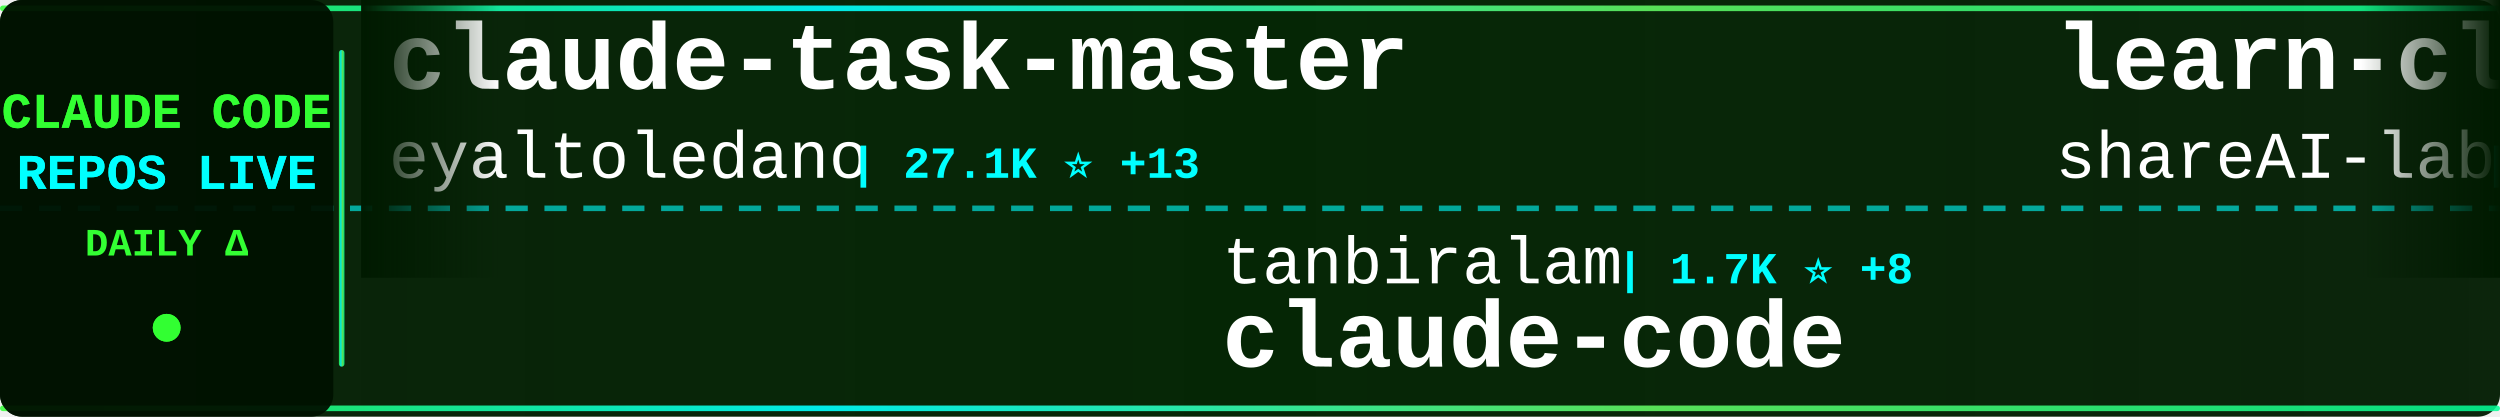
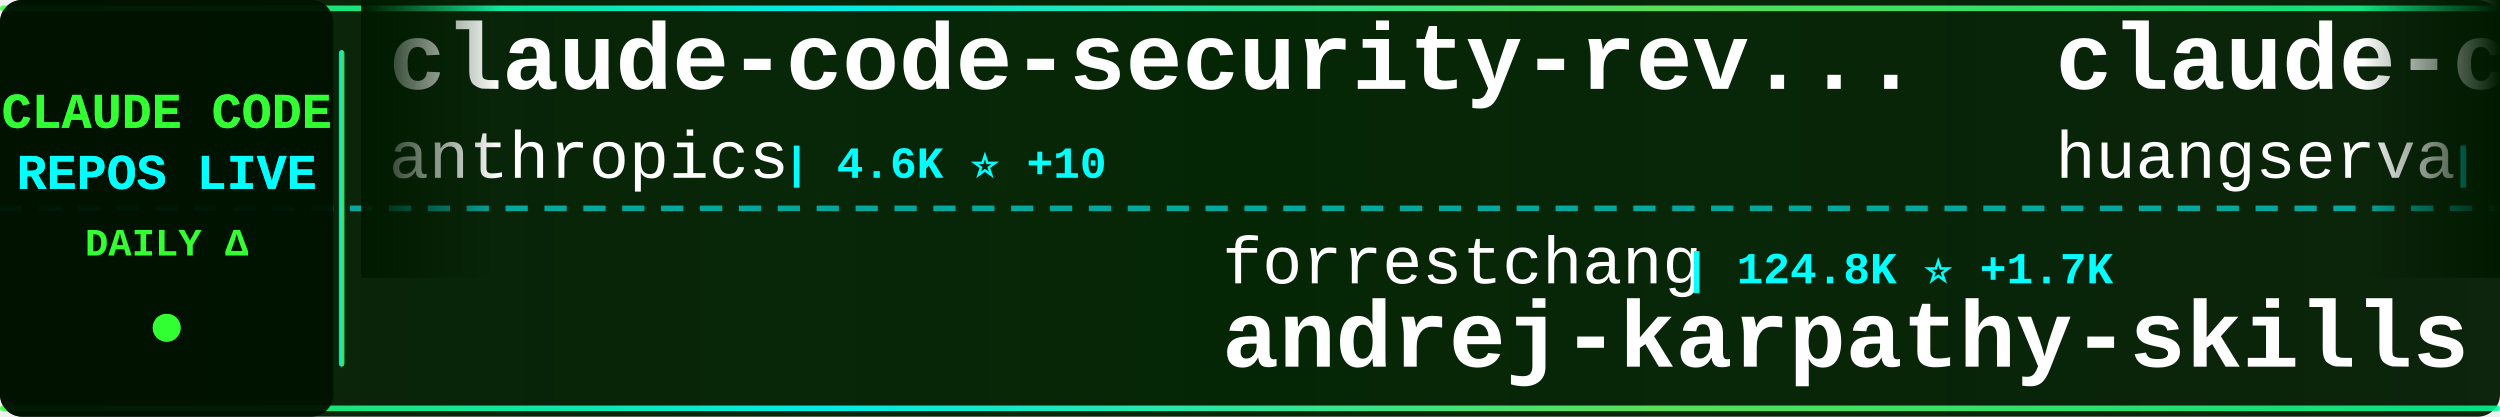
<svg xmlns="http://www.w3.org/2000/svg" width="900" height="150">
  <defs>
    <linearGradient id="tickerBg" x1="0%" y1="0%" x2="100%" y2="0%">
      <stop offset="0%" style="stop-color:#001a00;stop-opacity:0.95" />
      <stop offset="50%" style="stop-color:#002200;stop-opacity:0.98" />
      <stop offset="100%" style="stop-color:#001a00;stop-opacity:0.95" />
    </linearGradient>
    <linearGradient id="borderGrad" x1="0%" y1="0%" x2="100%" y2="0%">
      <stop offset="0%" style="stop-color:#33ff33;stop-opacity:0.85">
        <animate attributeName="stop-opacity" values="0.85;1;0.85" dur="2s" repeatCount="indefinite" />
      </stop>
      <stop offset="33%" style="stop-color:#00ffff;stop-opacity:0.9">
        <animate attributeName="stop-opacity" values="0.9;1;0.9" dur="2.2s" repeatCount="indefinite" />
      </stop>
      <stop offset="66%" style="stop-color:#66ff66;stop-opacity:0.85">
        <animate attributeName="stop-opacity" values="0.85;1;0.85" dur="1.8s" repeatCount="indefinite" />
      </stop>
      <stop offset="100%" style="stop-color:#00ff99;stop-opacity:0.85">
        <animate attributeName="stop-opacity" values="0.85;1;0.85" dur="2s" repeatCount="indefinite" />
      </stop>
    </linearGradient>
    <filter id="textGlow">
      <feGaussianBlur stdDeviation="0.1" result="coloredBlur" />
      <feMerge>
        <feMergeNode in="coloredBlur" />
        <feMergeNode in="SourceGraphic" />
      </feMerge>
    </filter>
    <filter id="metricGlow">
      <feGaussianBlur stdDeviation="0.2" result="coloredBlur" />
      <feMerge>
        <feMergeNode in="coloredBlur" />
        <feMergeNode in="SourceGraphic" />
      </feMerge>
    </filter>
    <linearGradient id="leftFade" x1="0%" y1="0%" x2="100%" y2="0%">
      <stop offset="0%" style="stop-color:#001a00;stop-opacity:1" />
      <stop offset="100%" style="stop-color:#001a00;stop-opacity:0" />
    </linearGradient>
    <linearGradient id="rightFade" x1="0%" y1="0%" x2="100%" y2="0%">
      <stop offset="0%" style="stop-color:#001a00;stop-opacity:0" />
      <stop offset="100%" style="stop-color:#001a00;stop-opacity:1" />
    </linearGradient>
  </defs>
  <rect width="900" height="150" fill="url(#tickerBg)" rx="8" />
  <rect x="0" y="2" width="900" height="2" fill="url(#borderGrad)" rx="1" />
  <rect x="0" y="146" width="900" height="2" fill="url(#borderGrad)" rx="1" />
  <line x1="0" y1="75" x2="900" y2="75" stroke="#00ffff" stroke-width="2" stroke-dasharray="8 6" opacity="0.6" />
  <rect x="0" y="0" width="120" height="150" fill="#001100" opacity="0.95" rx="8" />
  <text x="60" y="46" font-family="'Courier New', monospace" font-size="18" font-weight="bold" fill="#33ff33" text-anchor="middle" filter="url(#textGlow)">
    CLAUDE CODE
  </text>
  <text x="60" y="68" font-family="'Courier New', monospace" font-size="18" font-weight="bold" fill="#00ffff" text-anchor="middle" filter="url(#textGlow)">
    REPOS LIVE
  </text>
  <text x="60" y="92" font-family="'Courier New', monospace" font-size="14" font-weight="bold" fill="#33ff33" text-anchor="middle">
    DAILY Δ
  </text>
  <circle cx="60" cy="118" r="5" fill="#33ff33" filter="url(#metricGlow)">
    <animate attributeName="r" values="4;6;4" dur="1.5s" repeatCount="indefinite" />
    <animate attributeName="opacity" values="0.6;1;0.6" dur="1.5s" repeatCount="indefinite" />
  </circle>
  <rect x="122" y="18" width="2" height="114" fill="url(#borderGrad)" rx="1" />
  <clipPath id="tickerClip">
    <rect x="130" y="0" width="770" height="150" />
  </clipPath>
  <g clip-path="url(#tickerClip)">
    <g id="tickerItems">
      <animateTransform attributeName="transform" attributeType="XML" type="translate" from="0 0" to="-3000 0" dur="54s" repeatCount="indefinite" />
      <g transform="translate(0, 0)">
-         <text x="140" y="32" font-family="'Courier New', monospace" font-size="34" font-weight="bold" fill="#ffffff">claude-task-master</text>
-         <text x="140" y="64" font-family="'Courier New', monospace" font-size="24" font-weight="normal" fill="#ffffff" opacity="1.0">eyaltoledano</text>
-         <text x="306" y="64" font-family="'Courier New', monospace" font-size="16" font-weight="bold" fill="#00ffff"> | 27.1K ⭐ +13</text>
+         <text x="140" y="32" font-family="'Courier New', monospace" font-size="34" font-weight="bold" fill="#ffffff">claude-code-security-rev...</text>
+         <text x="140" y="64" font-family="'Courier New', monospace" font-size="24" font-weight="normal" fill="#ffffff" opacity="1.0">anthropics</text>
+         <text x="282" y="64" font-family="'Courier New', monospace" font-size="16" font-weight="bold" fill="#00ffff"> | 4.6K ⭐ +10</text>
      </g>
      <g transform="translate(300, 0)">
-         <text x="140" y="102" font-family="'Courier New', monospace" font-size="24" font-weight="normal" fill="#ffffff" opacity="1.0">tanbiralam</text>
-         <text x="282" y="102" font-family="'Courier New', monospace" font-size="16" font-weight="bold" fill="#00ffff"> | 1.7K ⭐ +8</text>
+         <text x="140" y="102" font-family="'Courier New', monospace" font-size="24" font-weight="normal" fill="#ffffff" opacity="1.0">forrestchang</text>
+         <text x="306" y="102" font-family="'Courier New', monospace" font-size="16" font-weight="bold" fill="#00ffff"> | 124.8K ⭐ +1.7K</text>
+         <text x="140" y="132" font-family="'Courier New', monospace" font-size="34" font-weight="bold" fill="#ffffff">andrej-karpathy-skills</text>
+       </g>
+       <g transform="translate(600, 0)">
+         <text x="140" y="32" font-family="'Courier New', monospace" font-size="34" font-weight="bold" fill="#ffffff">claude-code-cli</text>
+         <text x="140" y="64" font-family="'Courier New', monospace" font-size="24" font-weight="normal" fill="#ffffff" opacity="1.0">huangserva</text>
+         <text x="282" y="64" font-family="'Courier New', monospace" font-size="16" font-weight="bold" fill="#00ffff"> | 578 ⭐ +1</text>
+       </g>
+       <g transform="translate(900, 0)">
+         <text x="140" y="102" font-family="'Courier New', monospace" font-size="24" font-weight="normal" fill="#ffffff" opacity="1.0">lowcortisolprogrammer</text>
+         <text x="414" y="102" font-family="'Courier New', monospace" font-size="16" font-weight="bold" fill="#00ffff"> | 173 ⭐</text>
        <text x="140" y="132" font-family="'Courier New', monospace" font-size="34" font-weight="bold" fill="#ffffff">claude-code</text>
      </g>
-       <g transform="translate(600, 0)">
-         <text x="140" y="32" font-family="'Courier New', monospace" font-size="34" font-weight="bold" fill="#ffffff">learn-claude-code</text>
-         <text x="140" y="64" font-family="'Courier New', monospace" font-size="24" font-weight="normal" fill="#ffffff" opacity="1.0">shareAI-lab</text>
-         <text x="294" y="64" font-family="'Courier New', monospace" font-size="16" font-weight="bold" fill="#00ffff"> | 59.7K ⭐ +259</text>
-       </g>
-       <g transform="translate(900, 0)">
-         <text x="140" y="102" font-family="'Courier New', monospace" font-size="24" font-weight="normal" fill="#ffffff" opacity="1.0">Njengah</text>
-         <text x="246" y="102" font-family="'Courier New', monospace" font-size="16" font-weight="bold" fill="#00ffff"> | 1.7K ⭐ +3</text>
-         <text x="140" y="132" font-family="'Courier New', monospace" font-size="34" font-weight="bold" fill="#ffffff">claude-code-cheat-sheet</text>
-       </g>
      <g transform="translate(1200, 0)">
-         <text x="140" y="32" font-family="'Courier New', monospace" font-size="34" font-weight="bold" fill="#ffffff">claude-code-local</text>
-         <text x="140" y="64" font-family="'Courier New', monospace" font-size="24" font-weight="normal" fill="#ffffff" opacity="1.0">nicedreamzapp</text>
-         <text x="318" y="64" font-family="'Courier New', monospace" font-size="16" font-weight="bold" fill="#00ffff"> | 2.6K ⭐ +26</text>
+         <text x="140" y="32" font-family="'Courier New', monospace" font-size="34" font-weight="bold" fill="#ffffff">claude-code-system-promp...</text>
+         <text x="140" y="64" font-family="'Courier New', monospace" font-size="24" font-weight="normal" fill="#ffffff" opacity="1.0">Piebald-AI</text>
+         <text x="282" y="64" font-family="'Courier New', monospace" font-size="16" font-weight="bold" fill="#00ffff"> | 10.1K ⭐ +29</text>
      </g>
      <g transform="translate(1500, 0)">
-         <text x="140" y="102" font-family="'Courier New', monospace" font-size="24" font-weight="normal" fill="#ffffff" opacity="1.0">luongnv89</text>
-         <text x="270" y="102" font-family="'Courier New', monospace" font-size="16" font-weight="bold" fill="#00ffff"> | 32.3K ⭐ +195</text>
-         <text x="140" y="132" font-family="'Courier New', monospace" font-size="34" font-weight="bold" fill="#ffffff">claude-howto</text>
+         <text x="140" y="102" font-family="'Courier New', monospace" font-size="24" font-weight="normal" fill="#ffffff" opacity="1.0">ChinaSiro</text>
+         <text x="270" y="102" font-family="'Courier New', monospace" font-size="16" font-weight="bold" fill="#00ffff"> | 9.2K ⭐ +12</text>
+         <text x="140" y="132" font-family="'Courier New', monospace" font-size="34" font-weight="bold" fill="#ffffff">claude-code-sourcemap</text>
      </g>
      <g transform="translate(1800, 0)">
-         <text x="140" y="32" font-family="'Courier New', monospace" font-size="34" font-weight="bold" fill="#ffffff">claude-code-sub-agents</text>
-         <text x="140" y="64" font-family="'Courier New', monospace" font-size="24" font-weight="normal" fill="#ffffff" opacity="1.0">lst97</text>
-         <text x="222" y="64" font-family="'Courier New', monospace" font-size="16" font-weight="bold" fill="#00ffff"> | 1.6K ⭐</text>
+         <text x="140" y="32" font-family="'Courier New', monospace" font-size="34" font-weight="bold" fill="#ffffff">claude-code-guide</text>
+         <text x="140" y="64" font-family="'Courier New', monospace" font-size="24" font-weight="normal" fill="#ffffff" opacity="1.0">Cranot</text>
+         <text x="234" y="64" font-family="'Courier New', monospace" font-size="16" font-weight="bold" fill="#00ffff"> | 2.7K ⭐ +4</text>
      </g>
      <g transform="translate(2100, 0)">
-         <text x="140" y="102" font-family="'Courier New', monospace" font-size="24" font-weight="normal" fill="#ffffff" opacity="1.0">anthropics</text>
-         <text x="282" y="102" font-family="'Courier New', monospace" font-size="16" font-weight="bold" fill="#00ffff"> | 818 ⭐</text>
-         <text x="140" y="132" font-family="'Courier New', monospace" font-size="34" font-weight="bold" fill="#ffffff">claude-code-base-action</text>
+         <text x="140" y="102" font-family="'Courier New', monospace" font-size="24" font-weight="normal" fill="#ffffff" opacity="1.0">Pimzino</text>
+         <text x="246" y="102" font-family="'Courier New', monospace" font-size="16" font-weight="bold" fill="#00ffff"> | 3.7K ⭐ +3</text>
+         <text x="140" y="132" font-family="'Courier New', monospace" font-size="34" font-weight="bold" fill="#ffffff">claude-code-spec-workflo...</text>
      </g>
      <g transform="translate(2400, 0)">
-         <text x="140" y="32" font-family="'Courier New', monospace" font-size="34" font-weight="bold" fill="#ffffff">claude-code-action</text>
-         <text x="140" y="64" font-family="'Courier New', monospace" font-size="24" font-weight="normal" fill="#ffffff" opacity="1.0">anthropics</text>
-         <text x="282" y="64" font-family="'Courier New', monospace" font-size="16" font-weight="bold" fill="#00ffff"> | 7.5K ⭐ +5</text>
+         <text x="140" y="32" font-family="'Courier New', monospace" font-size="34" font-weight="bold" fill="#ffffff">claude-code</text>
+         <text x="140" y="64" font-family="'Courier New', monospace" font-size="24" font-weight="normal" fill="#ffffff" opacity="1.0">mehmoodosman</text>
+         <text x="306" y="64" font-family="'Courier New', monospace" font-size="16" font-weight="bold" fill="#00ffff"> | 169 ⭐</text>
      </g>
      <g transform="translate(2700, 0)">
-         <text x="140" y="102" font-family="'Courier New', monospace" font-size="24" font-weight="normal" fill="#ffffff" opacity="1.0">zstmfhy</text>
-         <text x="246" y="102" font-family="'Courier New', monospace" font-size="16" font-weight="bold" fill="#00ffff"> | 190 ⭐</text>
-         <text x="140" y="132" font-family="'Courier New', monospace" font-size="34" font-weight="bold" fill="#ffffff">Claude-code</text>
+         <text x="140" y="102" font-family="'Courier New', monospace" font-size="24" font-weight="normal" fill="#ffffff" opacity="1.0">Onewon</text>
+         <text x="234" y="102" font-family="'Courier New', monospace" font-size="16" font-weight="bold" fill="#00ffff"> | 179 ⭐</text>
+         <text x="140" y="132" font-family="'Courier New', monospace" font-size="34" font-weight="bold" fill="#ffffff">claude-code</text>
      </g>
      <g transform="translate(3000, 0)">
-         <text x="140" y="32" font-family="'Courier New', monospace" font-size="34" font-weight="bold" fill="#ffffff">claude-task-master</text>
-         <text x="140" y="64" font-family="'Courier New', monospace" font-size="24" font-weight="normal" fill="#ffffff" opacity="1.0">eyaltoledano</text>
-         <text x="306" y="64" font-family="'Courier New', monospace" font-size="16" font-weight="bold" fill="#00ffff"> | 27.1K ⭐ +13</text>
+         <text x="140" y="32" font-family="'Courier New', monospace" font-size="34" font-weight="bold" fill="#ffffff">claude-code-security-rev...</text>
+         <text x="140" y="64" font-family="'Courier New', monospace" font-size="24" font-weight="normal" fill="#ffffff" opacity="1.0">anthropics</text>
+         <text x="282" y="64" font-family="'Courier New', monospace" font-size="16" font-weight="bold" fill="#00ffff"> | 4.6K ⭐ +10</text>
      </g>
      <g transform="translate(3300, 0)">
-         <text x="140" y="102" font-family="'Courier New', monospace" font-size="24" font-weight="normal" fill="#ffffff" opacity="1.0">tanbiralam</text>
-         <text x="282" y="102" font-family="'Courier New', monospace" font-size="16" font-weight="bold" fill="#00ffff"> | 1.7K ⭐ +8</text>
-         <text x="140" y="132" font-family="'Courier New', monospace" font-size="34" font-weight="bold" fill="#ffffff">claude-code</text>
+         <text x="140" y="102" font-family="'Courier New', monospace" font-size="24" font-weight="normal" fill="#ffffff" opacity="1.0">forrestchang</text>
+         <text x="306" y="102" font-family="'Courier New', monospace" font-size="16" font-weight="bold" fill="#00ffff"> | 124.8K ⭐ +1.7K</text>
+         <text x="140" y="132" font-family="'Courier New', monospace" font-size="34" font-weight="bold" fill="#ffffff">andrej-karpathy-skills</text>
      </g>
      <g transform="translate(3600, 0)">
-         <text x="140" y="32" font-family="'Courier New', monospace" font-size="34" font-weight="bold" fill="#ffffff">learn-claude-code</text>
-         <text x="140" y="64" font-family="'Courier New', monospace" font-size="24" font-weight="normal" fill="#ffffff" opacity="1.0">shareAI-lab</text>
-         <text x="294" y="64" font-family="'Courier New', monospace" font-size="16" font-weight="bold" fill="#00ffff"> | 59.7K ⭐ +259</text>
+         <text x="140" y="32" font-family="'Courier New', monospace" font-size="34" font-weight="bold" fill="#ffffff">claude-code-cli</text>
+         <text x="140" y="64" font-family="'Courier New', monospace" font-size="24" font-weight="normal" fill="#ffffff" opacity="1.0">huangserva</text>
+         <text x="282" y="64" font-family="'Courier New', monospace" font-size="16" font-weight="bold" fill="#00ffff"> | 578 ⭐ +1</text>
      </g>
      <g transform="translate(3900, 0)">
-         <text x="140" y="102" font-family="'Courier New', monospace" font-size="24" font-weight="normal" fill="#ffffff" opacity="1.0">Njengah</text>
-         <text x="246" y="102" font-family="'Courier New', monospace" font-size="16" font-weight="bold" fill="#00ffff"> | 1.7K ⭐ +3</text>
-         <text x="140" y="132" font-family="'Courier New', monospace" font-size="34" font-weight="bold" fill="#ffffff">claude-code-cheat-sheet</text>
+         <text x="140" y="102" font-family="'Courier New', monospace" font-size="24" font-weight="normal" fill="#ffffff" opacity="1.0">lowcortisolprogrammer</text>
+         <text x="414" y="102" font-family="'Courier New', monospace" font-size="16" font-weight="bold" fill="#00ffff"> | 173 ⭐</text>
+         <text x="140" y="132" font-family="'Courier New', monospace" font-size="34" font-weight="bold" fill="#ffffff">claude-code</text>
      </g>
    </g>
  </g>
  <rect x="130" y="0" width="50" height="100" fill="url(#leftFade)" />
  <rect x="850" y="0" width="50" height="100" fill="url(#rightFade)" />
</svg>
